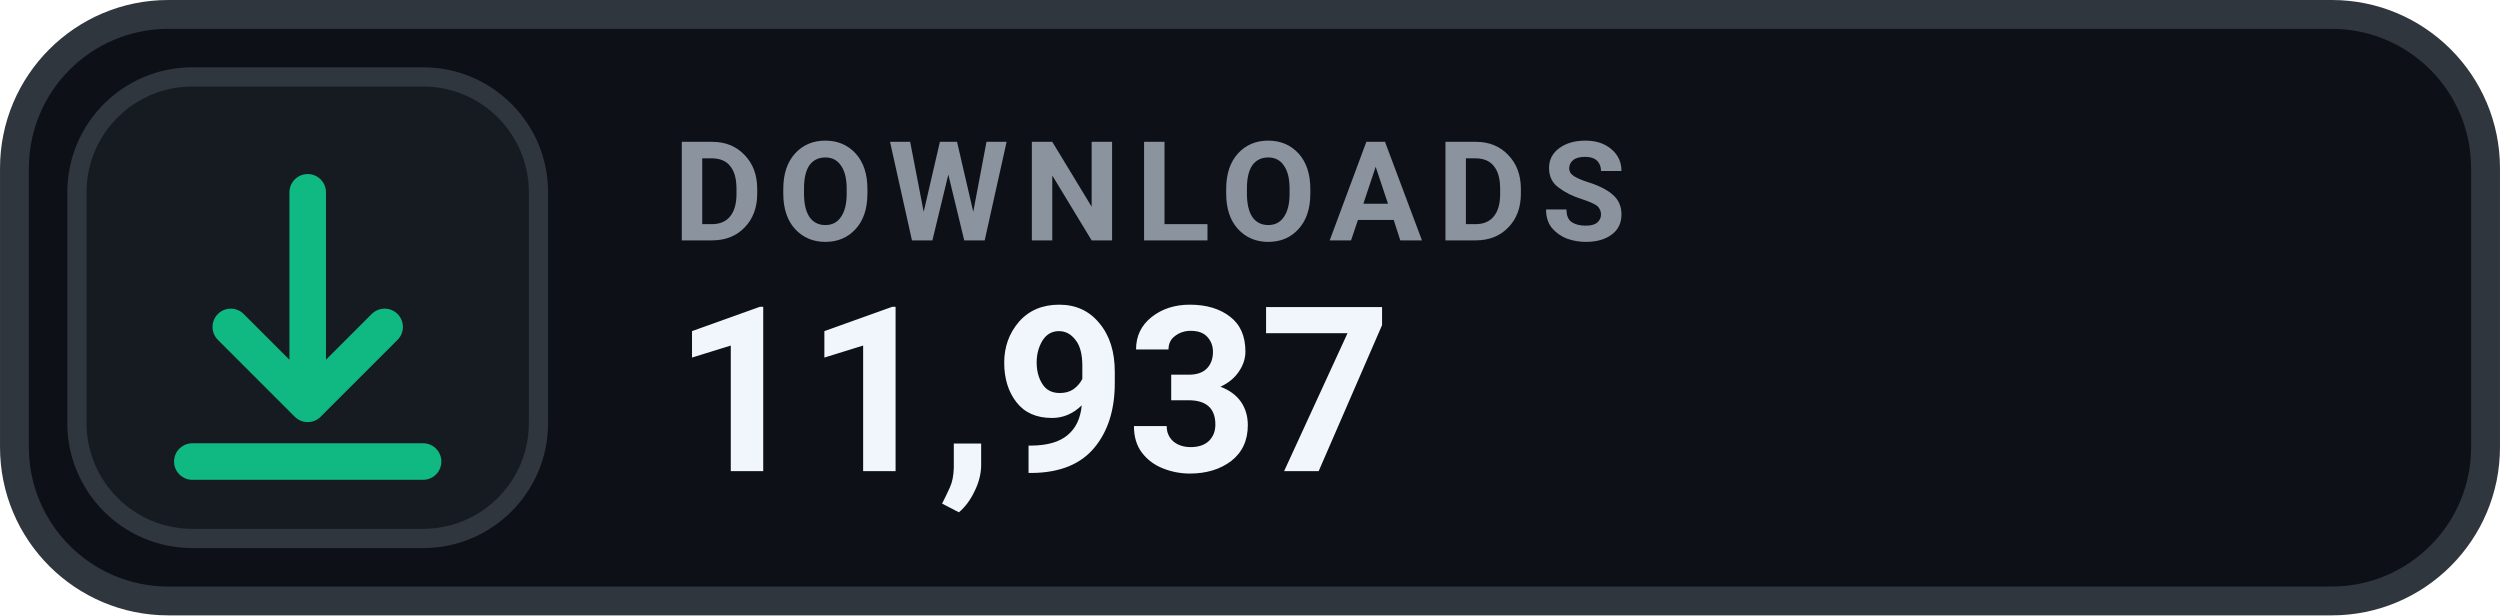
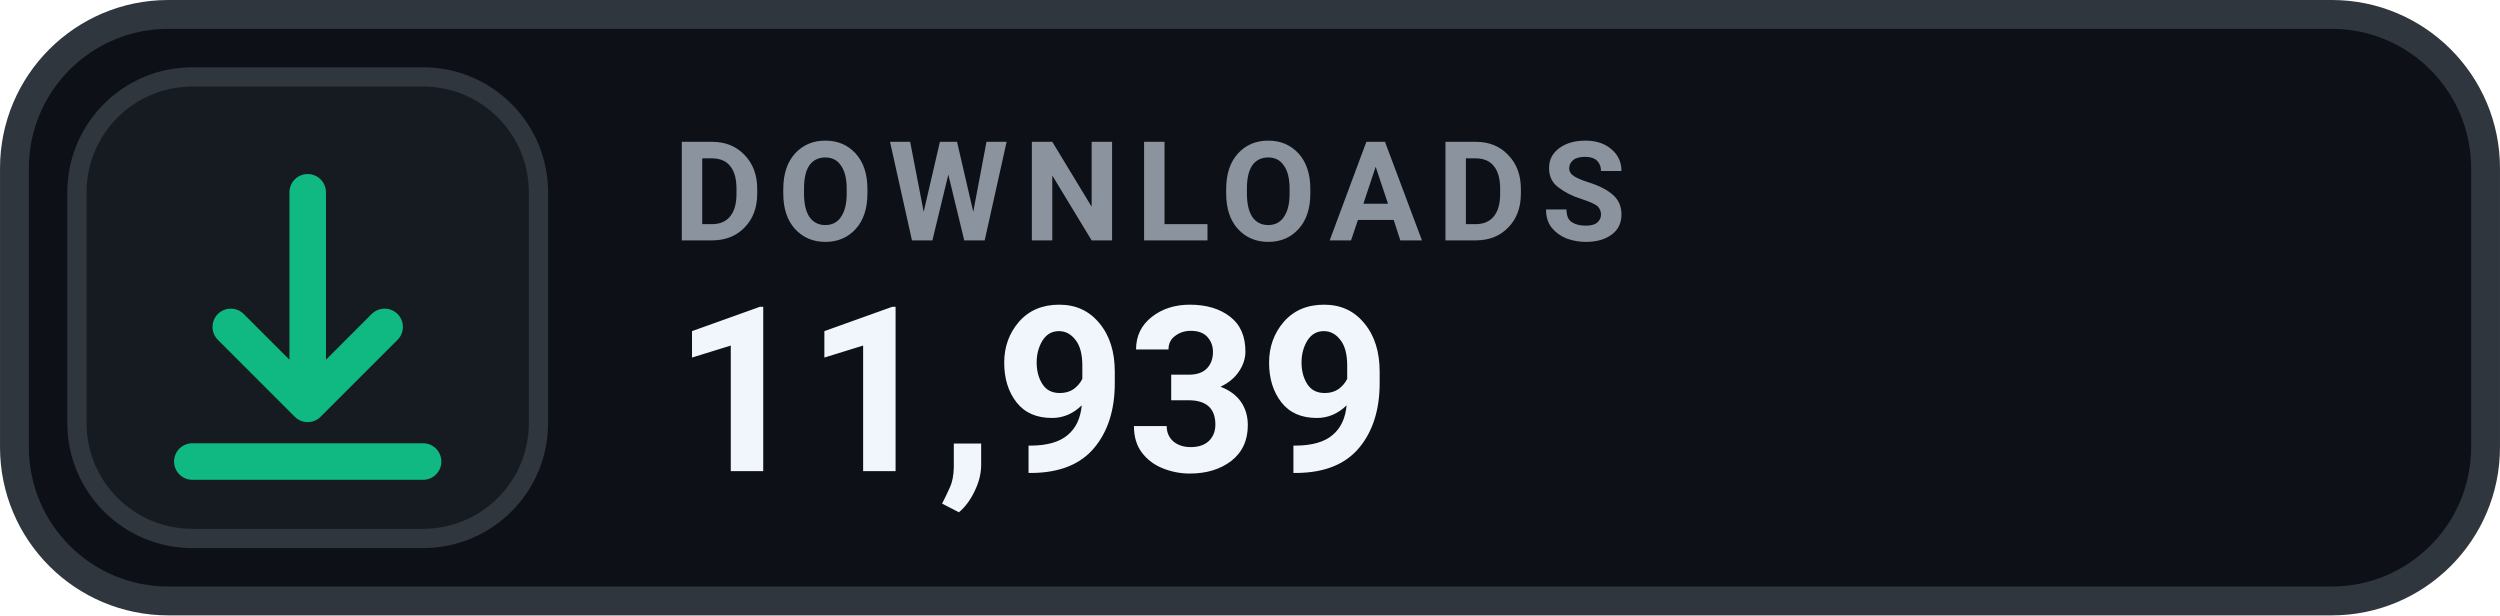
- <svg xmlns="http://www.w3.org/2000/svg" width="126" height="31.015" viewBox="0 0 130 32" role="img" aria-label="DOWNLOADS 11,937">
+ <svg xmlns="http://www.w3.org/2000/svg" width="126" height="31.015" viewBox="0 0 130 32" role="img" aria-label="DOWNLOADS 11,939">
  <rect x=".75" y=".75" width="128.5" height="30.5" rx="8" fill="#0D1117" stroke="#30363D" stroke-width="1.5" />
  <rect x="4" y="4" width="24" height="24" rx="6" fill="#161B22" stroke="#30363D" stroke-width="1" />
  <g transform="translate(16 16)" style="color:#10B981;">
    <path d="M0 -6 v11 m0 0 l4 -4 m-4 4 l-4 -4 M-6 8 h12" fill="none" stroke="currentColor" stroke-width="1.9" stroke-linecap="round" stroke-linejoin="round" />
  </g>
  <text x="35" y="12.5" fill="#8B949E" font-family="-apple-system,BlinkMacSystemFont,'Segoe UI',Roboto,Helvetica,Arial,sans-serif" font-size="7.2" font-weight="700" letter-spacing=".75">DOWNLOADS</text>
-   <text x="35" y="24.5" fill="#F0F6FC" font-family="-apple-system,BlinkMacSystemFont,'Segoe UI',Roboto,Helvetica,Arial,sans-serif" font-size="12" font-weight="700">11,937</text>
+   <text x="35" y="24.5" fill="#F0F6FC" font-family="-apple-system,BlinkMacSystemFont,'Segoe UI',Roboto,Helvetica,Arial,sans-serif" font-size="12" font-weight="700">11,939</text>
</svg>
